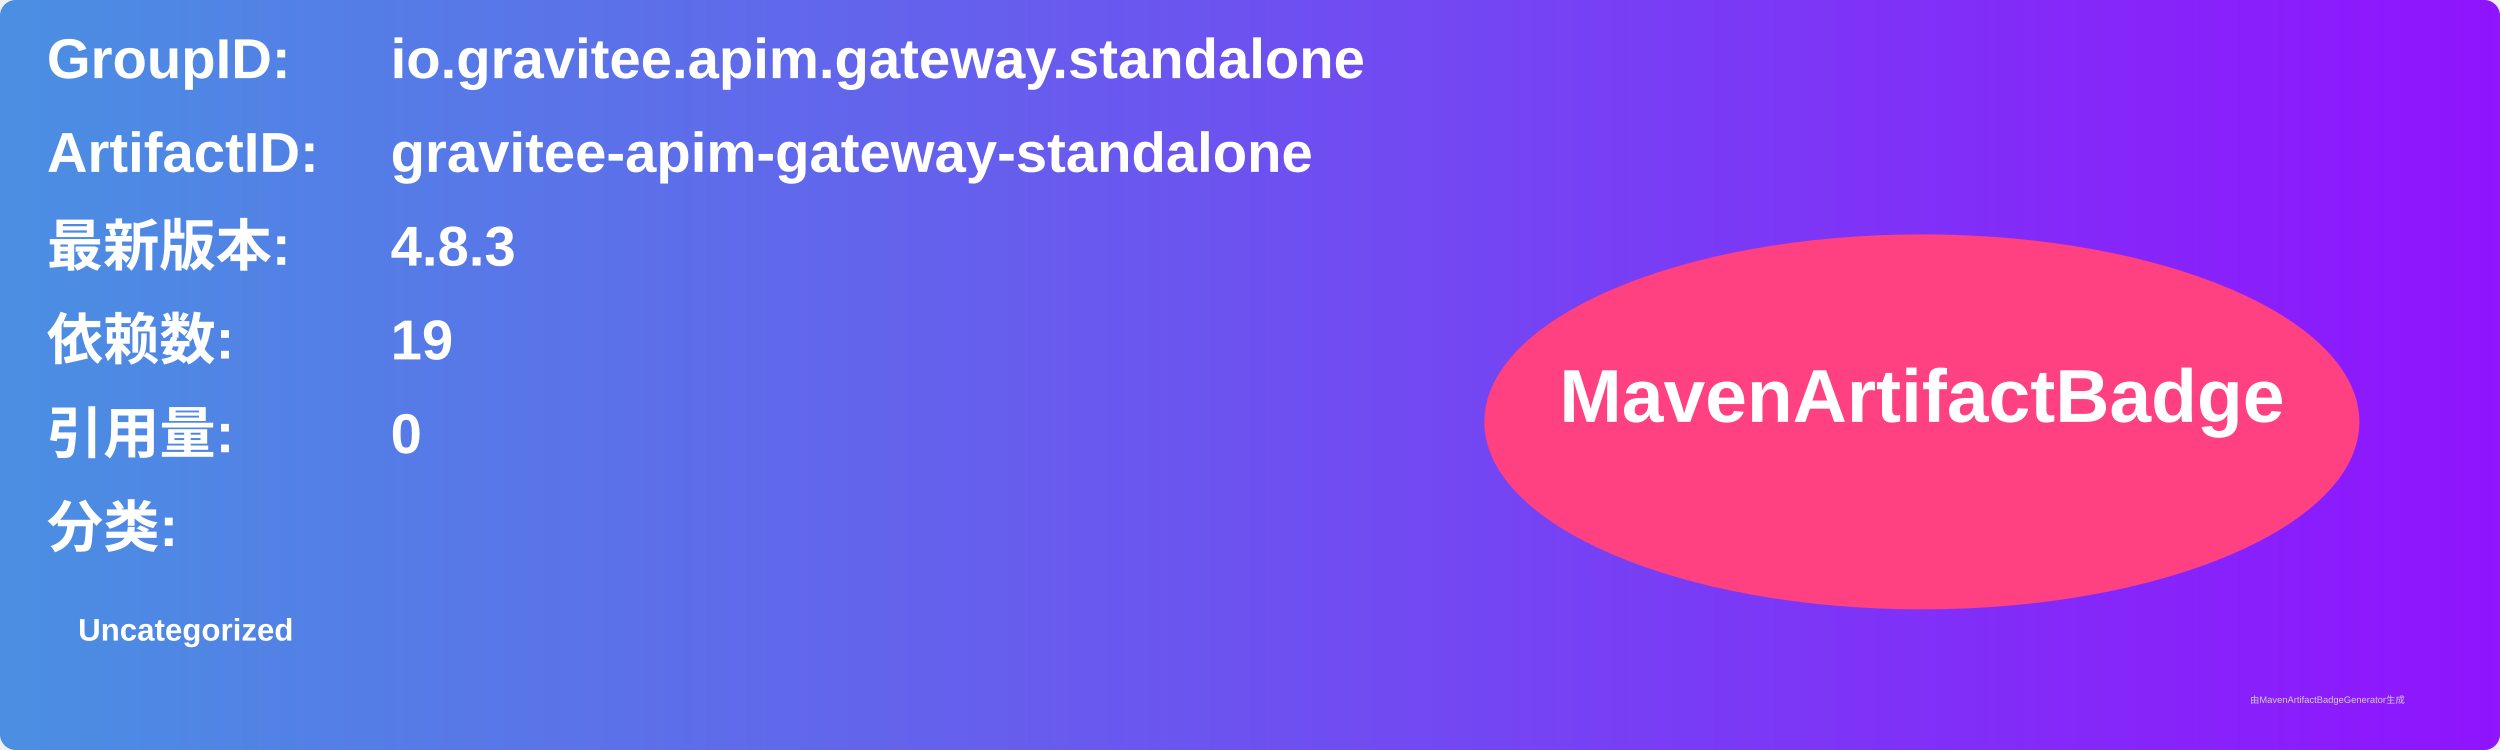
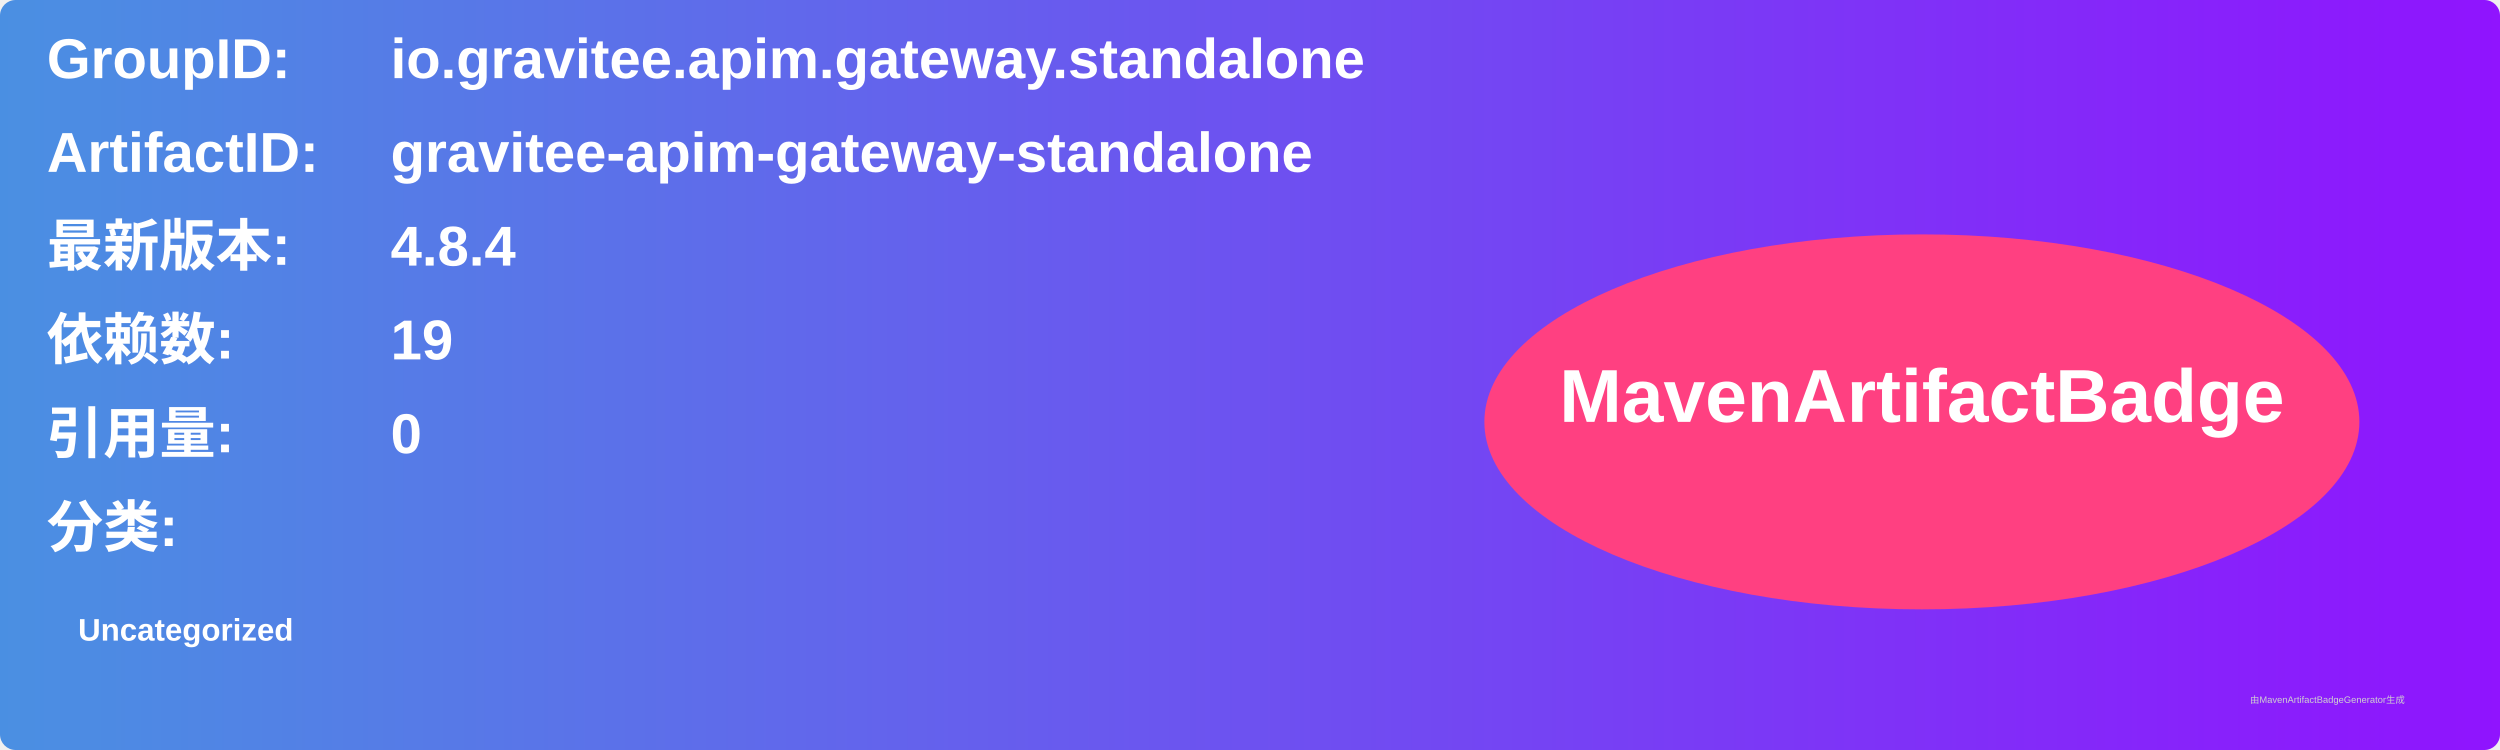
<svg xmlns="http://www.w3.org/2000/svg" width="800" height="240" viewBox="0 0 800 240">
  <linearGradient id="grad" x1="0%" y1="0%" x2="100%" y2="0%">
    <stop offset="0%" stop-color="#4a90e2" />
    <stop offset="100%" stop-color="#9013fe" />
  </linearGradient>
  <rect width="100%" height="100%" rx="5" ry="5" fill="url(#grad)" />
  <g transform="translate(15, 15)">
    <text x="0" y="10" font-family="Arial" font-size="18" fill="white" font-weight="bold" width="260">GroupID:</text>
    <text x="110" y="10" font-family="Arial" font-size="18" fill="white" font-weight="bold" width="460">io.gravitee.apim.gateway.standalone</text>
    <text x="0" y="40" font-family="Arial" font-size="18" fill="white" font-weight="bold" width="260">ArtifactID:</text>
    <text x="110" y="40" font-family="Arial" font-size="18" fill="white" font-weight="bold" width="460">gravitee-apim-gateway-standalone</text>
    <text x="0" y="70" font-family="Arial" font-size="18" fill="white" font-weight="bold">最新版本:</text>
    <text x="110" y="70" font-family="Arial" font-size="18" fill="white" font-weight="bold">
-       <tspan font-weight="bold">4.8.3</tspan>
+       <tspan font-weight="bold">4.8.4</tspan>
    </text>
    <text x="0" y="100" font-family="Arial" font-size="18" fill="white" font-weight="bold">依赖数: </text>
    <text x="110" y="100" font-family="Arial" font-size="18" fill="white">
      <tspan font-weight="bold">19</tspan>
    </text>
    <text x="0" y="130" font-family="Arial" font-size="18" fill="white" font-weight="bold">引用量: </text>
    <text x="110" y="130" font-family="Arial" font-size="18" fill="white">
      <tspan font-weight="bold">0</tspan>
    </text>
    <text x="0" y="160" font-family="Arial" font-size="18" fill="white" font-weight="bold">分类:</text>
    <text x="10" y="190" font-family="Arial" font-size="10" fill="white">
      <tspan font-weight="bold">Uncategorized</tspan>
    </text>
    <ellipse cx="600" cy="120" rx="140" ry="60" fill="#ff4081" />
    <text x="600" y="120" text-anchor="middle" font-family="Arial" font-size="24" fill="white" font-weight="bold">MavenArtifactBadge</text>
  </g>
  <text x="720" y="225" font-family="Arial" font-size="3" fill="#d0d0d0">由MavenArtifactBadgeGenerator生成</text>
</svg>
